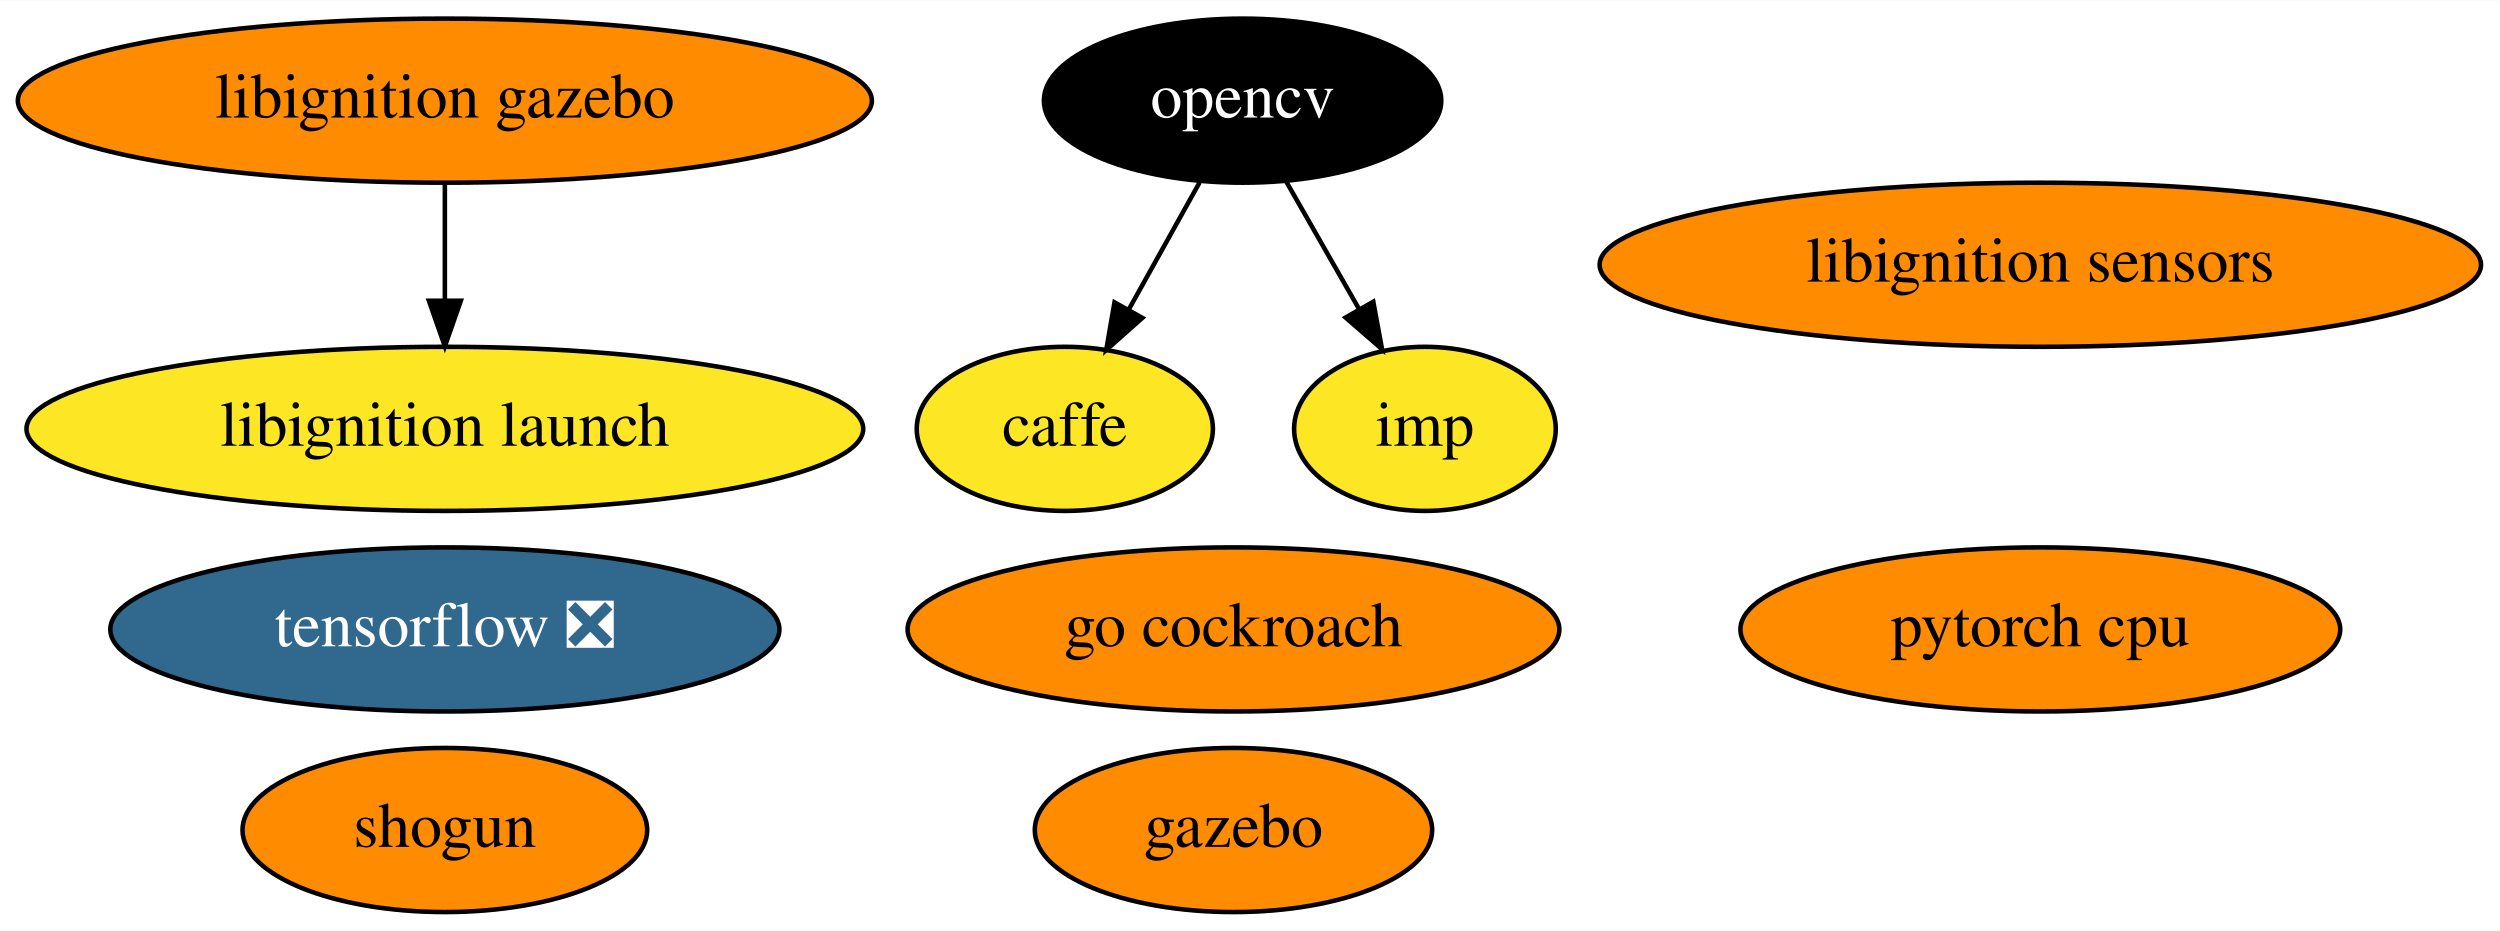
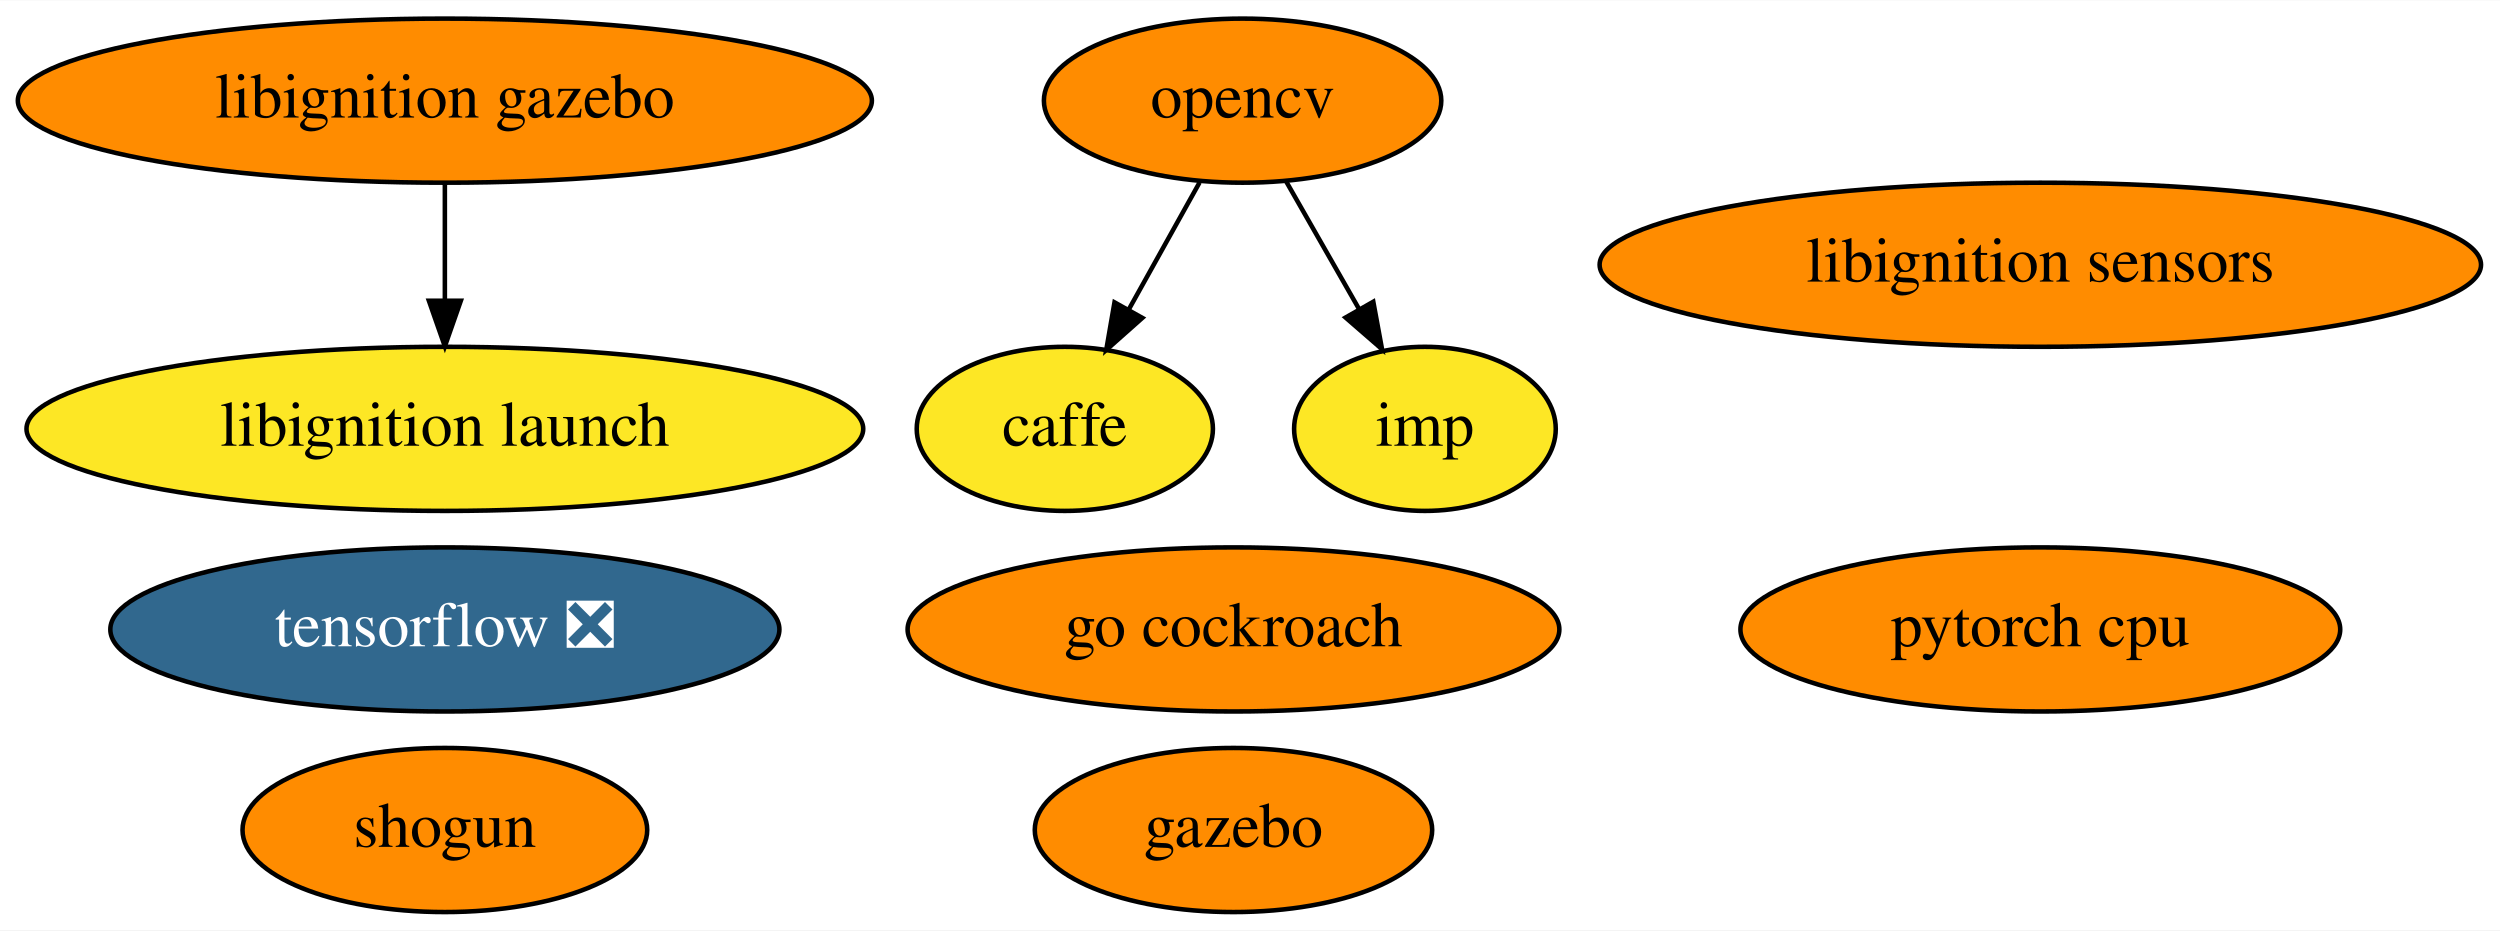
<svg xmlns="http://www.w3.org/2000/svg" xmlns:xlink="http://www.w3.org/1999/xlink" width="548pt" height="204pt" viewBox="0.00 0.00 548.43 204.00">
  <g id="graph0" class="graph" transform="scale(1 1) rotate(0) translate(4 200)">
    <polygon fill="white" stroke="transparent" points="-4,4 -4,-200 544.43,-200 544.43,4 -4,4" />
    <g id="node1" class="node">
      <g id="a_node1">
        <a xlink:href="https://github.com/conda-forge/caffe-feedstock" xlink:title="caffe">
          <ellipse fill="#fde725" stroke="black" cx="229.59" cy="-106" rx="32.49" ry="18" />
          <text text-anchor="middle" x="229.59" y="-102.3" font-family="Times,serif" font-size="14.00">caffe</text>
        </a>
      </g>
    </g>
    <g id="node2" class="node">
      <g id="a_node2">
        <a xlink:href="https://github.com/conda-forge/opencv-feedstock" xlink:title="opencv">
-           <ellipse fill="#000000" stroke="black" cx="268.59" cy="-178" rx="43.59" ry="18" />
-           <text text-anchor="middle" x="268.59" y="-174.3" font-family="Times,serif" font-size="14.00" fill="white">opencv</text>
+           <ellipse fill="#ff8c00" stroke="black" cx="268.59" cy="-178" rx="43.59" ry="18" />
+           <text text-anchor="middle" x="268.59" y="-174.3" font-family="Times,serif" font-size="14.00">opencv</text>
        </a>
      </g>
    </g>
    <g id="edge1" class="edge">
      <path fill="none" stroke="black" d="M259.15,-160.05C254.48,-151.68 248.76,-141.4 243.59,-132.13" />
      <polygon fill="black" stroke="black" points="246.6,-130.34 238.68,-123.31 240.49,-133.75 246.6,-130.34" />
    </g>
    <g id="node11" class="node">
      <g id="a_node11">
        <a xlink:href="https://github.com/conda-forge/imp-feedstock" xlink:title="imp">
          <ellipse fill="#fde725" stroke="black" cx="308.59" cy="-106" rx="28.7" ry="18" />
          <text text-anchor="middle" x="308.59" y="-102.3" font-family="Times,serif" font-size="14.00">imp</text>
        </a>
      </g>
    </g>
    <g id="edge2" class="edge">
      <path fill="none" stroke="black" d="M278.07,-160.41C282.85,-152.04 288.76,-141.71 294.09,-132.37" />
      <polygon fill="black" stroke="black" points="297.26,-133.89 299.18,-123.47 291.18,-130.42 297.26,-133.89" />
    </g>
    <g id="node3" class="node">
      <g id="a_node3">
        <a xlink:href="https://github.com/conda-forge/shogun-feedstock" xlink:title="shogun">
          <ellipse fill="#ff8c00" stroke="black" cx="93.59" cy="-18" rx="44.39" ry="18" />
          <text text-anchor="middle" x="93.59" y="-14.3" font-family="Times,serif" font-size="14.00">shogun</text>
        </a>
      </g>
    </g>
    <g id="node4" class="node">
      <g id="a_node4">
        <a xlink:href="https://github.com/conda-forge/tensorflow-feedstock/pull/116" xlink:title="tensorflow ❎">
          <ellipse fill="#31688e" stroke="black" cx="93.59" cy="-62" rx="73.39" ry="18" />
          <text text-anchor="middle" x="93.59" y="-58.3" font-family="Times,serif" font-size="14.00" fill="white">tensorflow ❎</text>
        </a>
      </g>
    </g>
    <g id="node5" class="node">
      <g id="a_node5">
        <a xlink:href="https://github.com/conda-forge/pytorch-cpu-feedstock" xlink:title="pytorch cpu">
          <ellipse fill="#ff8c00" stroke="black" cx="443.59" cy="-62" rx="65.79" ry="18" />
          <text text-anchor="middle" x="443.59" y="-58.3" font-family="Times,serif" font-size="14.00">pytorch cpu</text>
        </a>
      </g>
    </g>
    <g id="node6" class="node">
      <g id="a_node6">
        <a xlink:href="https://github.com/conda-forge/gazebo-feedstock" xlink:title="gazebo">
          <ellipse fill="#ff8c00" stroke="black" cx="266.59" cy="-18" rx="43.59" ry="18" />
          <text text-anchor="middle" x="266.59" y="-14.3" font-family="Times,serif" font-size="14.00">gazebo</text>
        </a>
      </g>
    </g>
    <g id="node7" class="node">
      <g id="a_node7">
        <a xlink:href="https://github.com/conda-forge/go-cockroach-feedstock" xlink:title="go cockroach">
          <ellipse fill="#ff8c00" stroke="black" cx="266.59" cy="-62" rx="71.49" ry="18" />
          <text text-anchor="middle" x="266.59" y="-58.3" font-family="Times,serif" font-size="14.00">go cockroach</text>
        </a>
      </g>
    </g>
    <g id="node8" class="node">
      <g id="a_node8">
        <a xlink:href="https://github.com/conda-forge/libignition-sensors-feedstock" xlink:title="libignition sensors">
          <ellipse fill="#ff8c00" stroke="black" cx="443.59" cy="-142" rx="96.68" ry="18" />
          <text text-anchor="middle" x="443.59" y="-138.3" font-family="Times,serif" font-size="14.00">libignition sensors</text>
        </a>
      </g>
    </g>
    <g id="node9" class="node">
      <g id="a_node9">
        <a xlink:href="https://github.com/conda-forge/libignition-gazebo-feedstock" xlink:title="libignition gazebo">
          <ellipse fill="#ff8c00" stroke="black" cx="93.59" cy="-178" rx="93.68" ry="18" />
          <text text-anchor="middle" x="93.59" y="-174.3" font-family="Times,serif" font-size="14.00">libignition gazebo</text>
        </a>
      </g>
    </g>
    <g id="node10" class="node">
      <g id="a_node10">
        <a xlink:href="https://github.com/conda-forge/libignition-launch-feedstock" xlink:title="libignition launch">
          <ellipse fill="#fde725" stroke="black" cx="93.59" cy="-106" rx="91.78" ry="18" />
          <text text-anchor="middle" x="93.59" y="-102.3" font-family="Times,serif" font-size="14.00">libignition launch</text>
        </a>
      </g>
    </g>
    <g id="edge3" class="edge">
      <path fill="none" stroke="black" d="M93.59,-159.7C93.59,-151.98 93.59,-142.71 93.59,-134.11" />
      <polygon fill="black" stroke="black" points="97.09,-134.1 93.59,-124.1 90.09,-134.1 97.09,-134.1" />
    </g>
  </g>
</svg>
